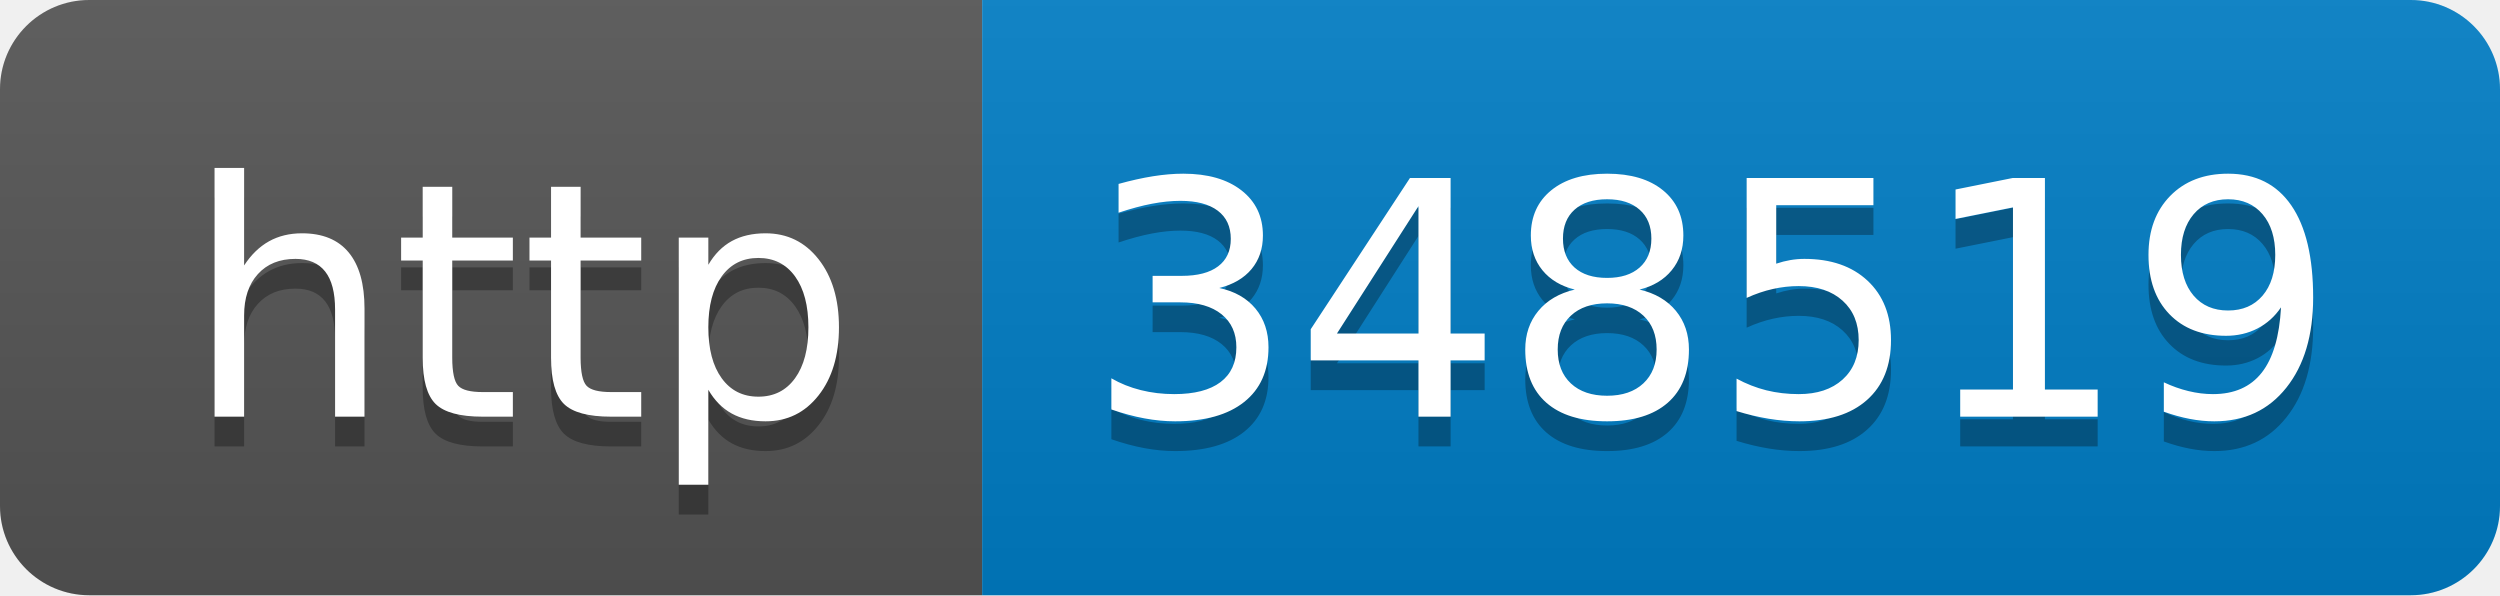
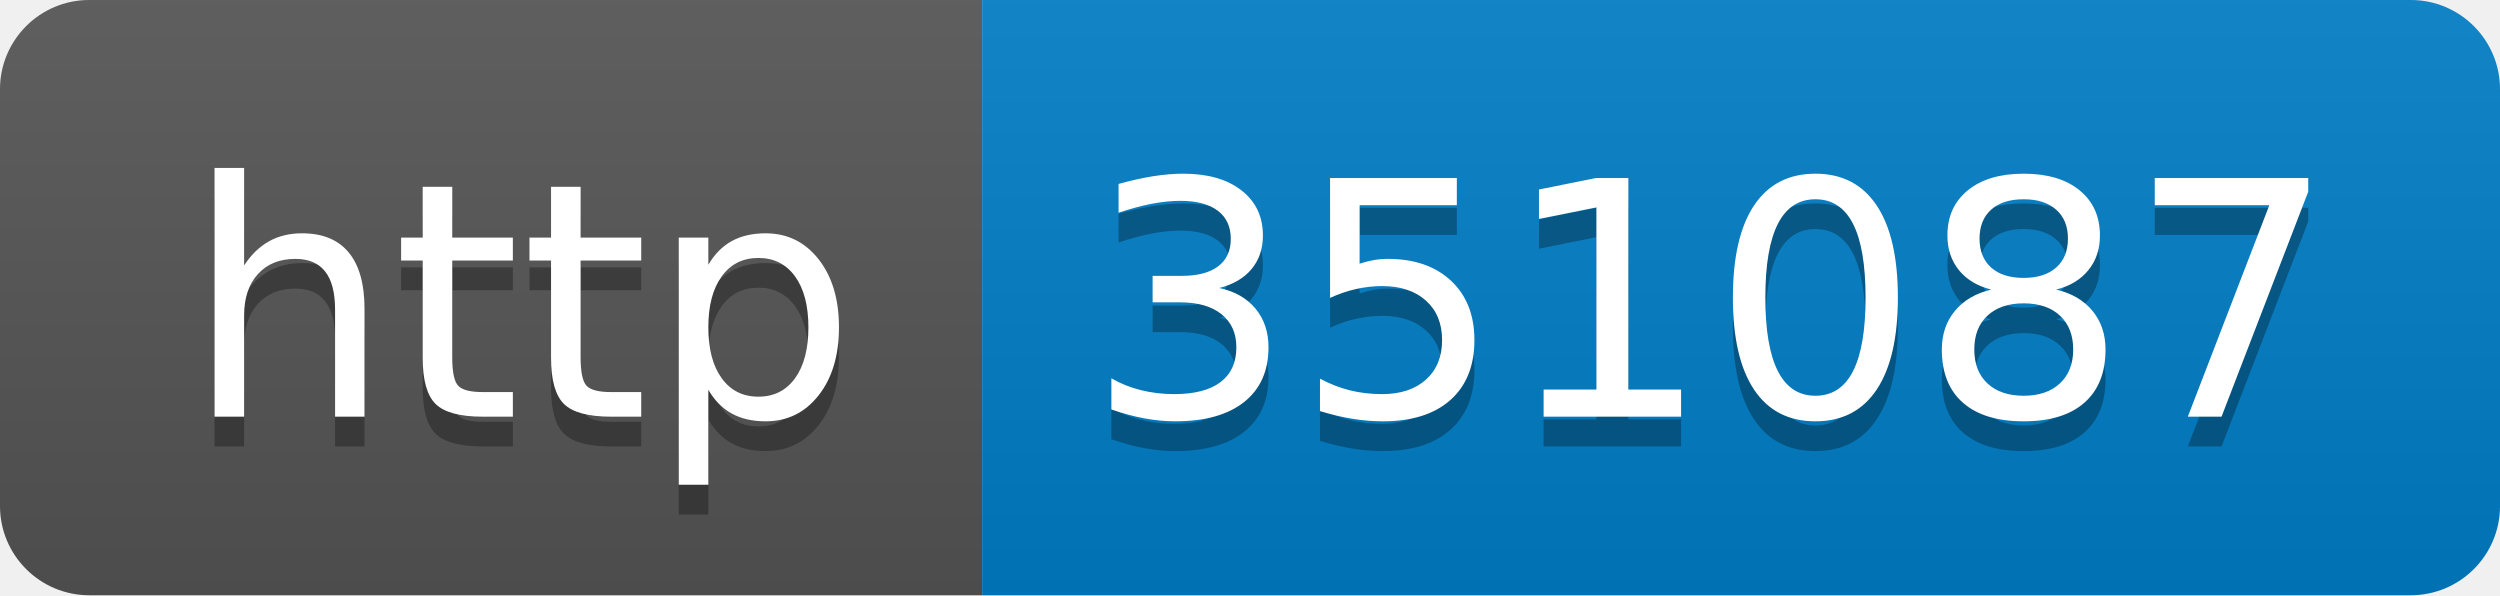
- <svg xmlns="http://www.w3.org/2000/svg" width="84" height="20" role="img" aria-label="http: 348519">
+ <svg xmlns="http://www.w3.org/2000/svg" width="84" height="20" role="img" aria-label="http: 351087">
  <linearGradient id="s" x2="0" y2="100%">
    <stop offset="0" stop-color="#bbb" stop-opacity=".1" />
    <stop offset="1" stop-opacity=".1" />
  </linearGradient>
  <clipPath id="r">
    <rect width="84" height="20" rx="3" fill="#fff" />
  </clipPath>
  <g clip-path="url(#r)">
    <rect width="33" height="20" fill="#555" />
    <rect x="33" width="51" height="20" fill="#007ec6" />
    <rect width="84" height="20" fill="url(#s)" />
  </g>
  <g fill="#fff" text-anchor="middle" font-family="Verdana,Geneva,DejaVu Sans,sans-serif" text-rendering="geometricPrecision" font-size="110">
    <text aria-hidden="true" x="175" y="150" fill="#010101" fill-opacity=".3" transform="scale(.1)" textLength="230">http</text>
    <text x="175" y="140" transform="scale(.1)" fill="#fff" textLength="230">http</text>
-     <text aria-hidden="true" x="575" y="150" fill="#010101" fill-opacity=".3" transform="scale(.1)" textLength="410">348519</text>
-     <text x="575" y="140" transform="scale(.1)" fill="#fff" textLength="410">348519</text>
+     <text aria-hidden="true" x="575" y="150" fill="#010101" fill-opacity=".3" transform="scale(.1)" textLength="410">351087</text>
+     <text x="575" y="140" transform="scale(.1)" fill="#fff" textLength="410">351087</text>
  </g>
</svg>
